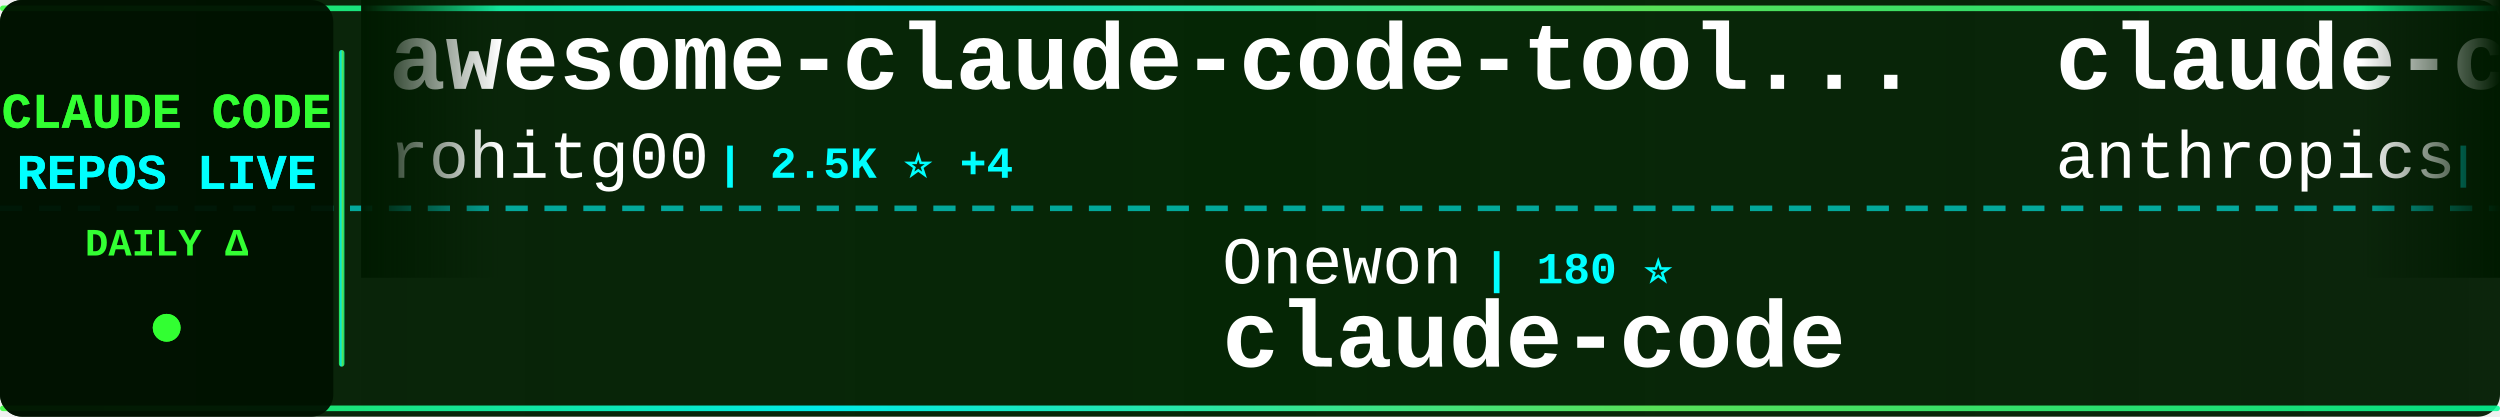
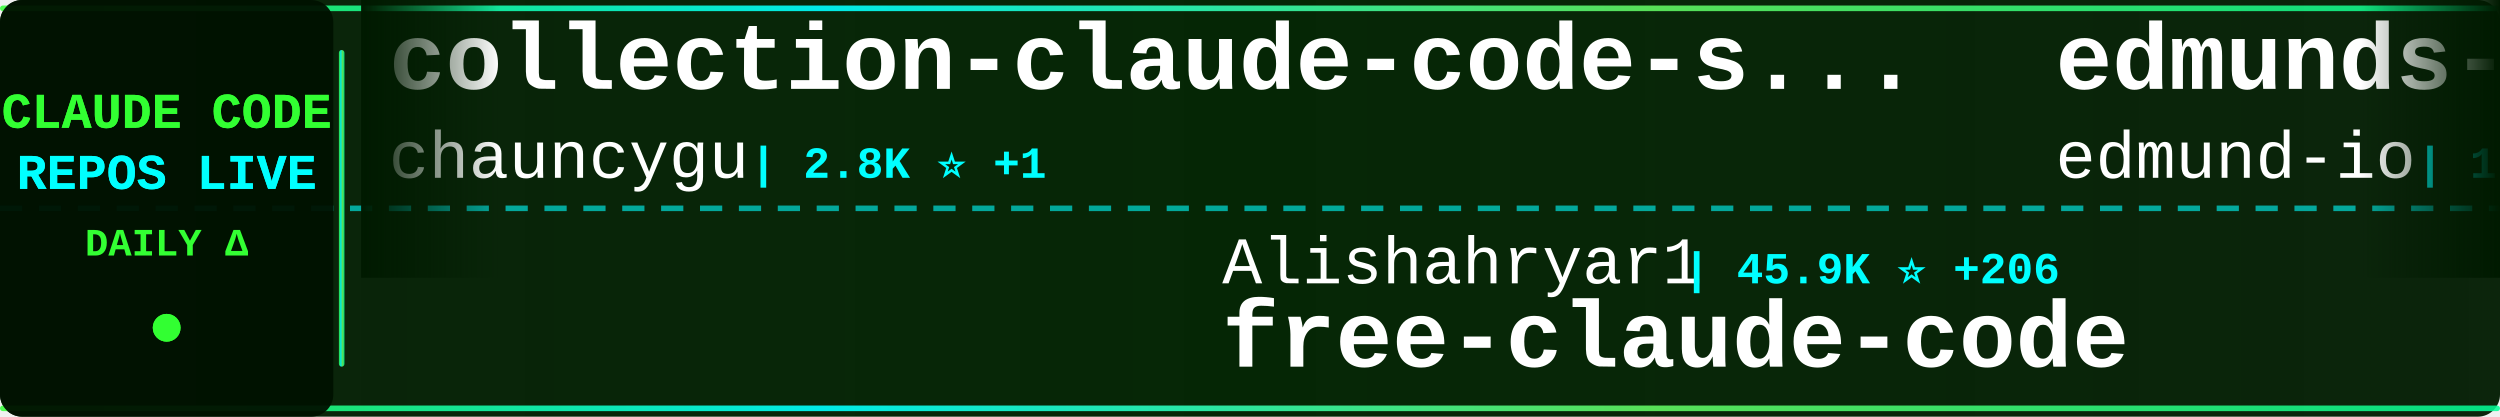
<svg xmlns="http://www.w3.org/2000/svg" width="900" height="150">
  <defs>
    <linearGradient id="tickerBg" x1="0%" y1="0%" x2="100%" y2="0%">
      <stop offset="0%" style="stop-color:#001a00;stop-opacity:0.95" />
      <stop offset="50%" style="stop-color:#002200;stop-opacity:0.98" />
      <stop offset="100%" style="stop-color:#001a00;stop-opacity:0.95" />
    </linearGradient>
    <linearGradient id="borderGrad" x1="0%" y1="0%" x2="100%" y2="0%">
      <stop offset="0%" style="stop-color:#33ff33;stop-opacity:0.85">
        <animate attributeName="stop-opacity" values="0.85;1;0.85" dur="2s" repeatCount="indefinite" />
      </stop>
      <stop offset="33%" style="stop-color:#00ffff;stop-opacity:0.9">
        <animate attributeName="stop-opacity" values="0.9;1;0.9" dur="2.2s" repeatCount="indefinite" />
      </stop>
      <stop offset="66%" style="stop-color:#66ff66;stop-opacity:0.85">
        <animate attributeName="stop-opacity" values="0.85;1;0.85" dur="1.8s" repeatCount="indefinite" />
      </stop>
      <stop offset="100%" style="stop-color:#00ff99;stop-opacity:0.85">
        <animate attributeName="stop-opacity" values="0.85;1;0.85" dur="2s" repeatCount="indefinite" />
      </stop>
    </linearGradient>
    <filter id="textGlow">
      <feGaussianBlur stdDeviation="0.1" result="coloredBlur" />
      <feMerge>
        <feMergeNode in="coloredBlur" />
        <feMergeNode in="SourceGraphic" />
      </feMerge>
    </filter>
    <filter id="metricGlow">
      <feGaussianBlur stdDeviation="0.2" result="coloredBlur" />
      <feMerge>
        <feMergeNode in="coloredBlur" />
        <feMergeNode in="SourceGraphic" />
      </feMerge>
    </filter>
    <linearGradient id="leftFade" x1="0%" y1="0%" x2="100%" y2="0%">
      <stop offset="0%" style="stop-color:#001a00;stop-opacity:1" />
      <stop offset="100%" style="stop-color:#001a00;stop-opacity:0" />
    </linearGradient>
    <linearGradient id="rightFade" x1="0%" y1="0%" x2="100%" y2="0%">
      <stop offset="0%" style="stop-color:#001a00;stop-opacity:0" />
      <stop offset="100%" style="stop-color:#001a00;stop-opacity:1" />
    </linearGradient>
  </defs>
  <rect width="900" height="150" fill="url(#tickerBg)" rx="8" />
  <rect x="0" y="2" width="900" height="2" fill="url(#borderGrad)" rx="1" />
  <rect x="0" y="146" width="900" height="2" fill="url(#borderGrad)" rx="1" />
  <line x1="0" y1="75" x2="900" y2="75" stroke="#00ffff" stroke-width="2" stroke-dasharray="8 6" opacity="0.6" />
  <rect x="0" y="0" width="120" height="150" fill="#001100" opacity="0.95" rx="8" />
  <text x="60" y="46" font-family="'Courier New', monospace" font-size="18" font-weight="bold" fill="#33ff33" text-anchor="middle" filter="url(#textGlow)">
    CLAUDE CODE
  </text>
  <text x="60" y="68" font-family="'Courier New', monospace" font-size="18" font-weight="bold" fill="#00ffff" text-anchor="middle" filter="url(#textGlow)">
    REPOS LIVE
  </text>
  <text x="60" y="92" font-family="'Courier New', monospace" font-size="14" font-weight="bold" fill="#33ff33" text-anchor="middle">
    DAILY Δ
  </text>
  <circle cx="60" cy="118" r="5" fill="#33ff33" filter="url(#metricGlow)">
    <animate attributeName="r" values="4;6;4" dur="1.5s" repeatCount="indefinite" />
    <animate attributeName="opacity" values="0.6;1;0.6" dur="1.5s" repeatCount="indefinite" />
  </circle>
  <rect x="122" y="18" width="2" height="114" fill="url(#borderGrad)" rx="1" />
  <clipPath id="tickerClip">
    <rect x="130" y="0" width="770" height="150" />
  </clipPath>
  <g clip-path="url(#tickerClip)">
    <g id="tickerItems">
      <animateTransform attributeName="transform" attributeType="XML" type="translate" from="0 0" to="-3000 0" dur="54s" repeatCount="indefinite" />
      <g transform="translate(0, 0)">
-         <text x="140" y="32" font-family="'Courier New', monospace" font-size="34" font-weight="bold" fill="#ffffff">awesome-claude-code-tool...</text>
-         <text x="140" y="64" font-family="'Courier New', monospace" font-size="24" font-weight="normal" fill="#ffffff" opacity="1.0">rohitg00</text>
-         <text x="258" y="64" font-family="'Courier New', monospace" font-size="16" font-weight="bold" fill="#00ffff"> | 2.5K ⭐ +4</text>
+         <text x="140" y="32" font-family="'Courier New', monospace" font-size="34" font-weight="bold" fill="#ffffff">collection-claude-code-s...</text>
+         <text x="140" y="64" font-family="'Courier New', monospace" font-size="24" font-weight="normal" fill="#ffffff" opacity="1.0">chauncygu</text>
+         <text x="270" y="64" font-family="'Courier New', monospace" font-size="16" font-weight="bold" fill="#00ffff"> | 2.8K ⭐ +1</text>
      </g>
      <g transform="translate(300, 0)">
-         <text x="140" y="102" font-family="'Courier New', monospace" font-size="24" font-weight="normal" fill="#ffffff" opacity="1.0">Onewon</text>
-         <text x="234" y="102" font-family="'Courier New', monospace" font-size="16" font-weight="bold" fill="#00ffff"> | 180 ⭐</text>
+         <text x="140" y="102" font-family="'Courier New', monospace" font-size="24" font-weight="normal" fill="#ffffff" opacity="1.0">Alishahryar1</text>
+         <text x="306" y="102" font-family="'Courier New', monospace" font-size="16" font-weight="bold" fill="#00ffff"> | 45.9K ⭐ +206</text>
+         <text x="140" y="132" font-family="'Courier New', monospace" font-size="34" font-weight="bold" fill="#ffffff">free-claude-code</text>
+       </g>
+       <g transform="translate(600, 0)">
+         <text x="140" y="32" font-family="'Courier New', monospace" font-size="34" font-weight="bold" fill="#ffffff">edmunds-claude-code</text>
+         <text x="140" y="64" font-family="'Courier New', monospace" font-size="24" font-weight="normal" fill="#ffffff" opacity="1.0">edmund-io</text>
+         <text x="270" y="64" font-family="'Courier New', monospace" font-size="16" font-weight="bold" fill="#00ffff"> | 1.5K ⭐</text>
+       </g>
+       <g transform="translate(900, 0)">
+         <text x="140" y="102" font-family="'Courier New', monospace" font-size="24" font-weight="normal" fill="#ffffff" opacity="1.0">RichardAtCT</text>
+         <text x="294" y="102" font-family="'Courier New', monospace" font-size="16" font-weight="bold" fill="#00ffff"> | 2.8K ⭐ +1</text>
+         <text x="140" y="132" font-family="'Courier New', monospace" font-size="34" font-weight="bold" fill="#ffffff">claude-code-telegram</text>
+       </g>
+       <g transform="translate(1200, 0)">
+         <text x="140" y="32" font-family="'Courier New', monospace" font-size="34" font-weight="bold" fill="#ffffff">claude-code-my-workflow</text>
+         <text x="140" y="64" font-family="'Courier New', monospace" font-size="24" font-weight="normal" fill="#ffffff" opacity="1.0">pedrohcgs</text>
+         <text x="270" y="64" font-family="'Courier New', monospace" font-size="16" font-weight="bold" fill="#00ffff"> | 1.5K ⭐ +3</text>
+       </g>
+       <g transform="translate(1500, 0)">
+         <text x="140" y="102" font-family="'Courier New', monospace" font-size="24" font-weight="normal" fill="#ffffff" opacity="1.0">jarmuine</text>
+         <text x="258" y="102" font-family="'Courier New', monospace" font-size="16" font-weight="bold" fill="#00ffff"> | 2.3K ⭐</text>
        <text x="140" y="132" font-family="'Courier New', monospace" font-size="34" font-weight="bold" fill="#ffffff">claude-code</text>
      </g>
-       <g transform="translate(600, 0)">
-         <text x="140" y="32" font-family="'Courier New', monospace" font-size="34" font-weight="bold" fill="#ffffff">claude-code-action</text>
-         <text x="140" y="64" font-family="'Courier New', monospace" font-size="24" font-weight="normal" fill="#ffffff" opacity="1.0">anthropics</text>
-         <text x="282" y="64" font-family="'Courier New', monospace" font-size="16" font-weight="bold" fill="#00ffff"> | 8.7K ⭐ +11</text>
-       </g>
-       <g transform="translate(900, 0)">
-         <text x="140" y="102" font-family="'Courier New', monospace" font-size="24" font-weight="normal" fill="#ffffff" opacity="1.0">VoltAgent</text>
-         <text x="270" y="102" font-family="'Courier New', monospace" font-size="16" font-weight="bold" fill="#00ffff"> | 24.4K ⭐ +35</text>
-         <text x="140" y="132" font-family="'Courier New', monospace" font-size="34" font-weight="bold" fill="#ffffff">awesome-claude-code-suba...</text>
-       </g>
-       <g transform="translate(1200, 0)">
-         <text x="140" y="32" font-family="'Courier New', monospace" font-size="34" font-weight="bold" fill="#ffffff">claude-code-templates</text>
-         <text x="140" y="64" font-family="'Courier New', monospace" font-size="24" font-weight="normal" fill="#ffffff" opacity="1.0">davila7</text>
-         <text x="246" y="64" font-family="'Courier New', monospace" font-size="16" font-weight="bold" fill="#00ffff"> | 30.3K ⭐ +9</text>
-       </g>
-       <g transform="translate(1500, 0)">
-         <text x="140" y="102" font-family="'Courier New', monospace" font-size="24" font-weight="normal" fill="#ffffff" opacity="1.0">Piebald-AI</text>
-         <text x="282" y="102" font-family="'Courier New', monospace" font-size="16" font-weight="bold" fill="#00ffff"> | 12.3K ⭐ +23</text>
-         <text x="140" y="132" font-family="'Courier New', monospace" font-size="34" font-weight="bold" fill="#ffffff">claude-code-system-promp...</text>
-       </g>
      <g transform="translate(1800, 0)">
-         <text x="140" y="32" font-family="'Courier New', monospace" font-size="34" font-weight="bold" fill="#ffffff">claude-code</text>
-         <text x="140" y="64" font-family="'Courier New', monospace" font-size="24" font-weight="normal" fill="#ffffff" opacity="1.0">Tinkeringg-Lab</text>
-         <text x="330" y="64" font-family="'Courier New', monospace" font-size="16" font-weight="bold" fill="#00ffff"> | 212 ⭐ +1</text>
+         <text x="140" y="32" font-family="'Courier New', monospace" font-size="34" font-weight="bold" fill="#ffffff">how-claude-code-works</text>
+         <text x="140" y="64" font-family="'Courier New', monospace" font-size="24" font-weight="normal" fill="#ffffff" opacity="1.0">Windy3f3f3f3f</text>
+         <text x="318" y="64" font-family="'Courier New', monospace" font-size="16" font-weight="bold" fill="#00ffff"> | 3.5K ⭐ +9</text>
      </g>
      <g transform="translate(2100, 0)">
-         <text x="140" y="102" font-family="'Courier New', monospace" font-size="24" font-weight="normal" fill="#ffffff" opacity="1.0">VILA-Lab</text>
-         <text x="258" y="102" font-family="'Courier New', monospace" font-size="16" font-weight="bold" fill="#00ffff"> | 2.1K ⭐ +4</text>
-         <text x="140" y="132" font-family="'Courier New', monospace" font-size="34" font-weight="bold" fill="#ffffff">Dive-into-Claude-Code</text>
+         <text x="140" y="102" font-family="'Courier New', monospace" font-size="24" font-weight="normal" fill="#ffffff" opacity="1.0">jqueryscript</text>
+         <text x="306" y="102" font-family="'Courier New', monospace" font-size="16" font-weight="bold" fill="#00ffff"> | 501 ⭐ +1</text>
+         <text x="140" y="132" font-family="'Courier New', monospace" font-size="34" font-weight="bold" fill="#ffffff">awesome-claude-code</text>
      </g>
      <g transform="translate(2400, 0)">
-         <text x="140" y="32" font-family="'Courier New', monospace" font-size="34" font-weight="bold" fill="#ffffff">claude-code-ultimate-gui...</text>
-         <text x="140" y="64" font-family="'Courier New', monospace" font-size="24" font-weight="normal" fill="#ffffff" opacity="1.0">FlorianBruniaux</text>
-         <text x="342" y="64" font-family="'Courier New', monospace" font-size="16" font-weight="bold" fill="#00ffff"> | 5.7K ⭐ +7</text>
+         <text x="140" y="32" font-family="'Courier New', monospace" font-size="34" font-weight="bold" fill="#ffffff">claude-code</text>
+         <text x="140" y="64" font-family="'Courier New', monospace" font-size="24" font-weight="normal" fill="#ffffff" opacity="1.0">yasasbanukaofficial</text>
+         <text x="390" y="64" font-family="'Courier New', monospace" font-size="16" font-weight="bold" fill="#00ffff"> | 4.0K ⭐ +4</text>
      </g>
      <g transform="translate(2700, 0)">
+         <text x="140" y="102" font-family="'Courier New', monospace" font-size="24" font-weight="normal" fill="#ffffff" opacity="1.0">lorryjovens-hub</text>
+         <text x="342" y="102" font-family="'Courier New', monospace" font-size="16" font-weight="bold" fill="#00ffff"> | 1.7K ⭐</text>
+         <text x="140" y="132" font-family="'Courier New', monospace" font-size="34" font-weight="bold" fill="#ffffff">claude-code-rust</text>
+       </g>
+       <g transform="translate(3000, 0)">
+         <text x="140" y="32" font-family="'Courier New', monospace" font-size="34" font-weight="bold" fill="#ffffff">collection-claude-code-s...</text>
+         <text x="140" y="64" font-family="'Courier New', monospace" font-size="24" font-weight="normal" fill="#ffffff" opacity="1.0">chauncygu</text>
+         <text x="270" y="64" font-family="'Courier New', monospace" font-size="16" font-weight="bold" fill="#00ffff"> | 2.8K ⭐ +1</text>
+       </g>
+       <g transform="translate(3300, 0)">
        <text x="140" y="102" font-family="'Courier New', monospace" font-size="24" font-weight="normal" fill="#ffffff" opacity="1.0">Alishahryar1</text>
-         <text x="306" y="102" font-family="'Courier New', monospace" font-size="16" font-weight="bold" fill="#00ffff"> | 45.7K ⭐ +98</text>
+         <text x="306" y="102" font-family="'Courier New', monospace" font-size="16" font-weight="bold" fill="#00ffff"> | 45.9K ⭐ +206</text>
        <text x="140" y="132" font-family="'Courier New', monospace" font-size="34" font-weight="bold" fill="#ffffff">free-claude-code</text>
      </g>
-       <g transform="translate(3000, 0)">
-         <text x="140" y="32" font-family="'Courier New', monospace" font-size="34" font-weight="bold" fill="#ffffff">awesome-claude-code-tool...</text>
-         <text x="140" y="64" font-family="'Courier New', monospace" font-size="24" font-weight="normal" fill="#ffffff" opacity="1.0">rohitg00</text>
-         <text x="258" y="64" font-family="'Courier New', monospace" font-size="16" font-weight="bold" fill="#00ffff"> | 2.5K ⭐ +4</text>
-       </g>
-       <g transform="translate(3300, 0)">
-         <text x="140" y="102" font-family="'Courier New', monospace" font-size="24" font-weight="normal" fill="#ffffff" opacity="1.0">Onewon</text>
-         <text x="234" y="102" font-family="'Courier New', monospace" font-size="16" font-weight="bold" fill="#00ffff"> | 180 ⭐</text>
-         <text x="140" y="132" font-family="'Courier New', monospace" font-size="34" font-weight="bold" fill="#ffffff">claude-code</text>
-       </g>
      <g transform="translate(3600, 0)">
-         <text x="140" y="32" font-family="'Courier New', monospace" font-size="34" font-weight="bold" fill="#ffffff">claude-code-action</text>
-         <text x="140" y="64" font-family="'Courier New', monospace" font-size="24" font-weight="normal" fill="#ffffff" opacity="1.0">anthropics</text>
-         <text x="282" y="64" font-family="'Courier New', monospace" font-size="16" font-weight="bold" fill="#00ffff"> | 8.7K ⭐ +11</text>
+         <text x="140" y="32" font-family="'Courier New', monospace" font-size="34" font-weight="bold" fill="#ffffff">edmunds-claude-code</text>
+         <text x="140" y="64" font-family="'Courier New', monospace" font-size="24" font-weight="normal" fill="#ffffff" opacity="1.0">edmund-io</text>
+         <text x="270" y="64" font-family="'Courier New', monospace" font-size="16" font-weight="bold" fill="#00ffff"> | 1.5K ⭐</text>
      </g>
      <g transform="translate(3900, 0)">
-         <text x="140" y="102" font-family="'Courier New', monospace" font-size="24" font-weight="normal" fill="#ffffff" opacity="1.0">VoltAgent</text>
-         <text x="270" y="102" font-family="'Courier New', monospace" font-size="16" font-weight="bold" fill="#00ffff"> | 24.4K ⭐ +35</text>
-         <text x="140" y="132" font-family="'Courier New', monospace" font-size="34" font-weight="bold" fill="#ffffff">awesome-claude-code-suba...</text>
+         <text x="140" y="102" font-family="'Courier New', monospace" font-size="24" font-weight="normal" fill="#ffffff" opacity="1.0">RichardAtCT</text>
+         <text x="294" y="102" font-family="'Courier New', monospace" font-size="16" font-weight="bold" fill="#00ffff"> | 2.8K ⭐ +1</text>
+         <text x="140" y="132" font-family="'Courier New', monospace" font-size="34" font-weight="bold" fill="#ffffff">claude-code-telegram</text>
      </g>
    </g>
  </g>
  <rect x="130" y="0" width="50" height="100" fill="url(#leftFade)" />
  <rect x="850" y="0" width="50" height="100" fill="url(#rightFade)" />
</svg>
